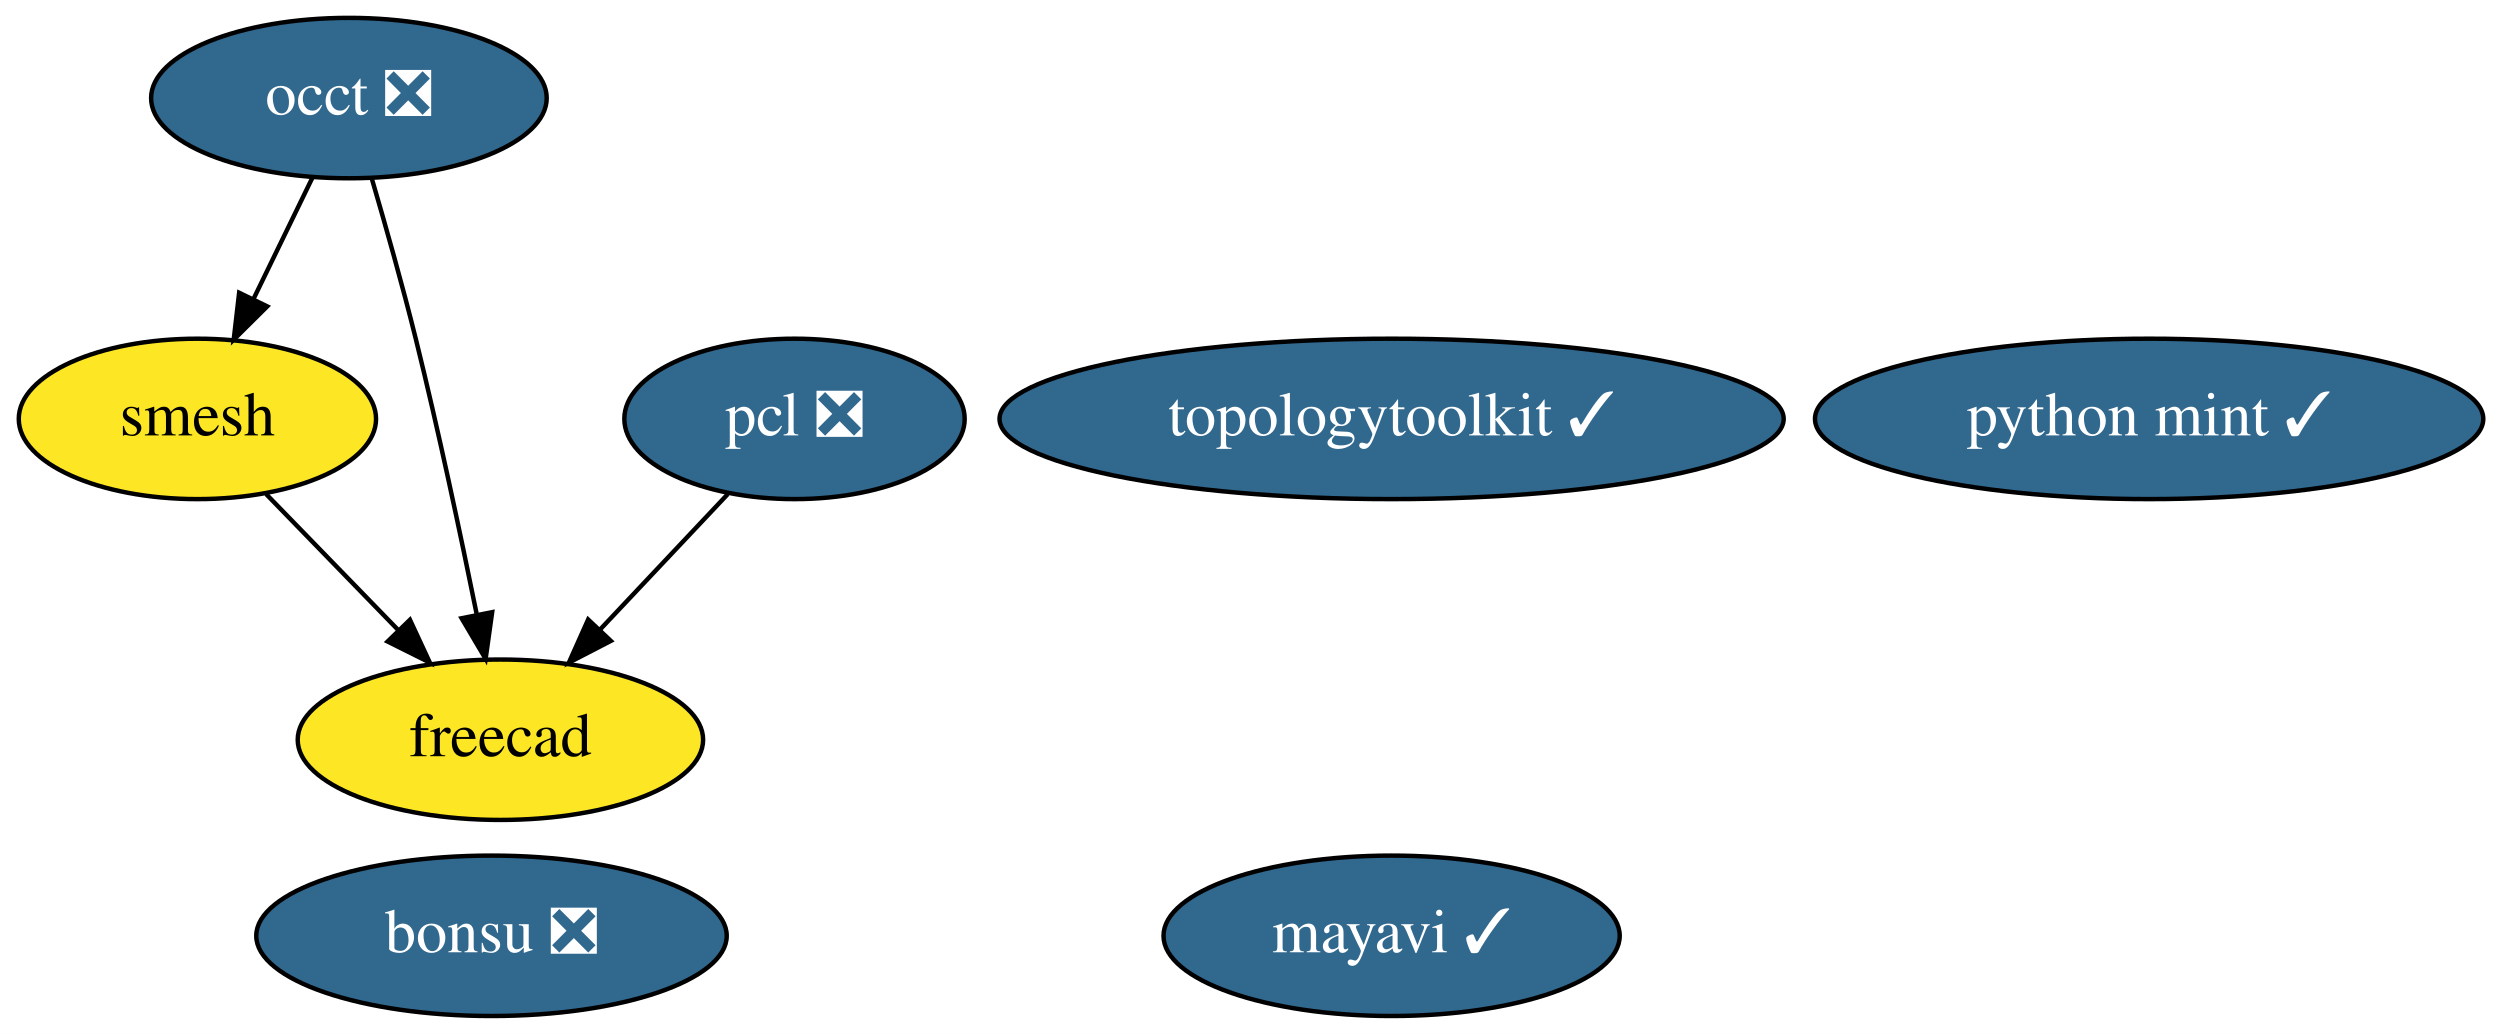
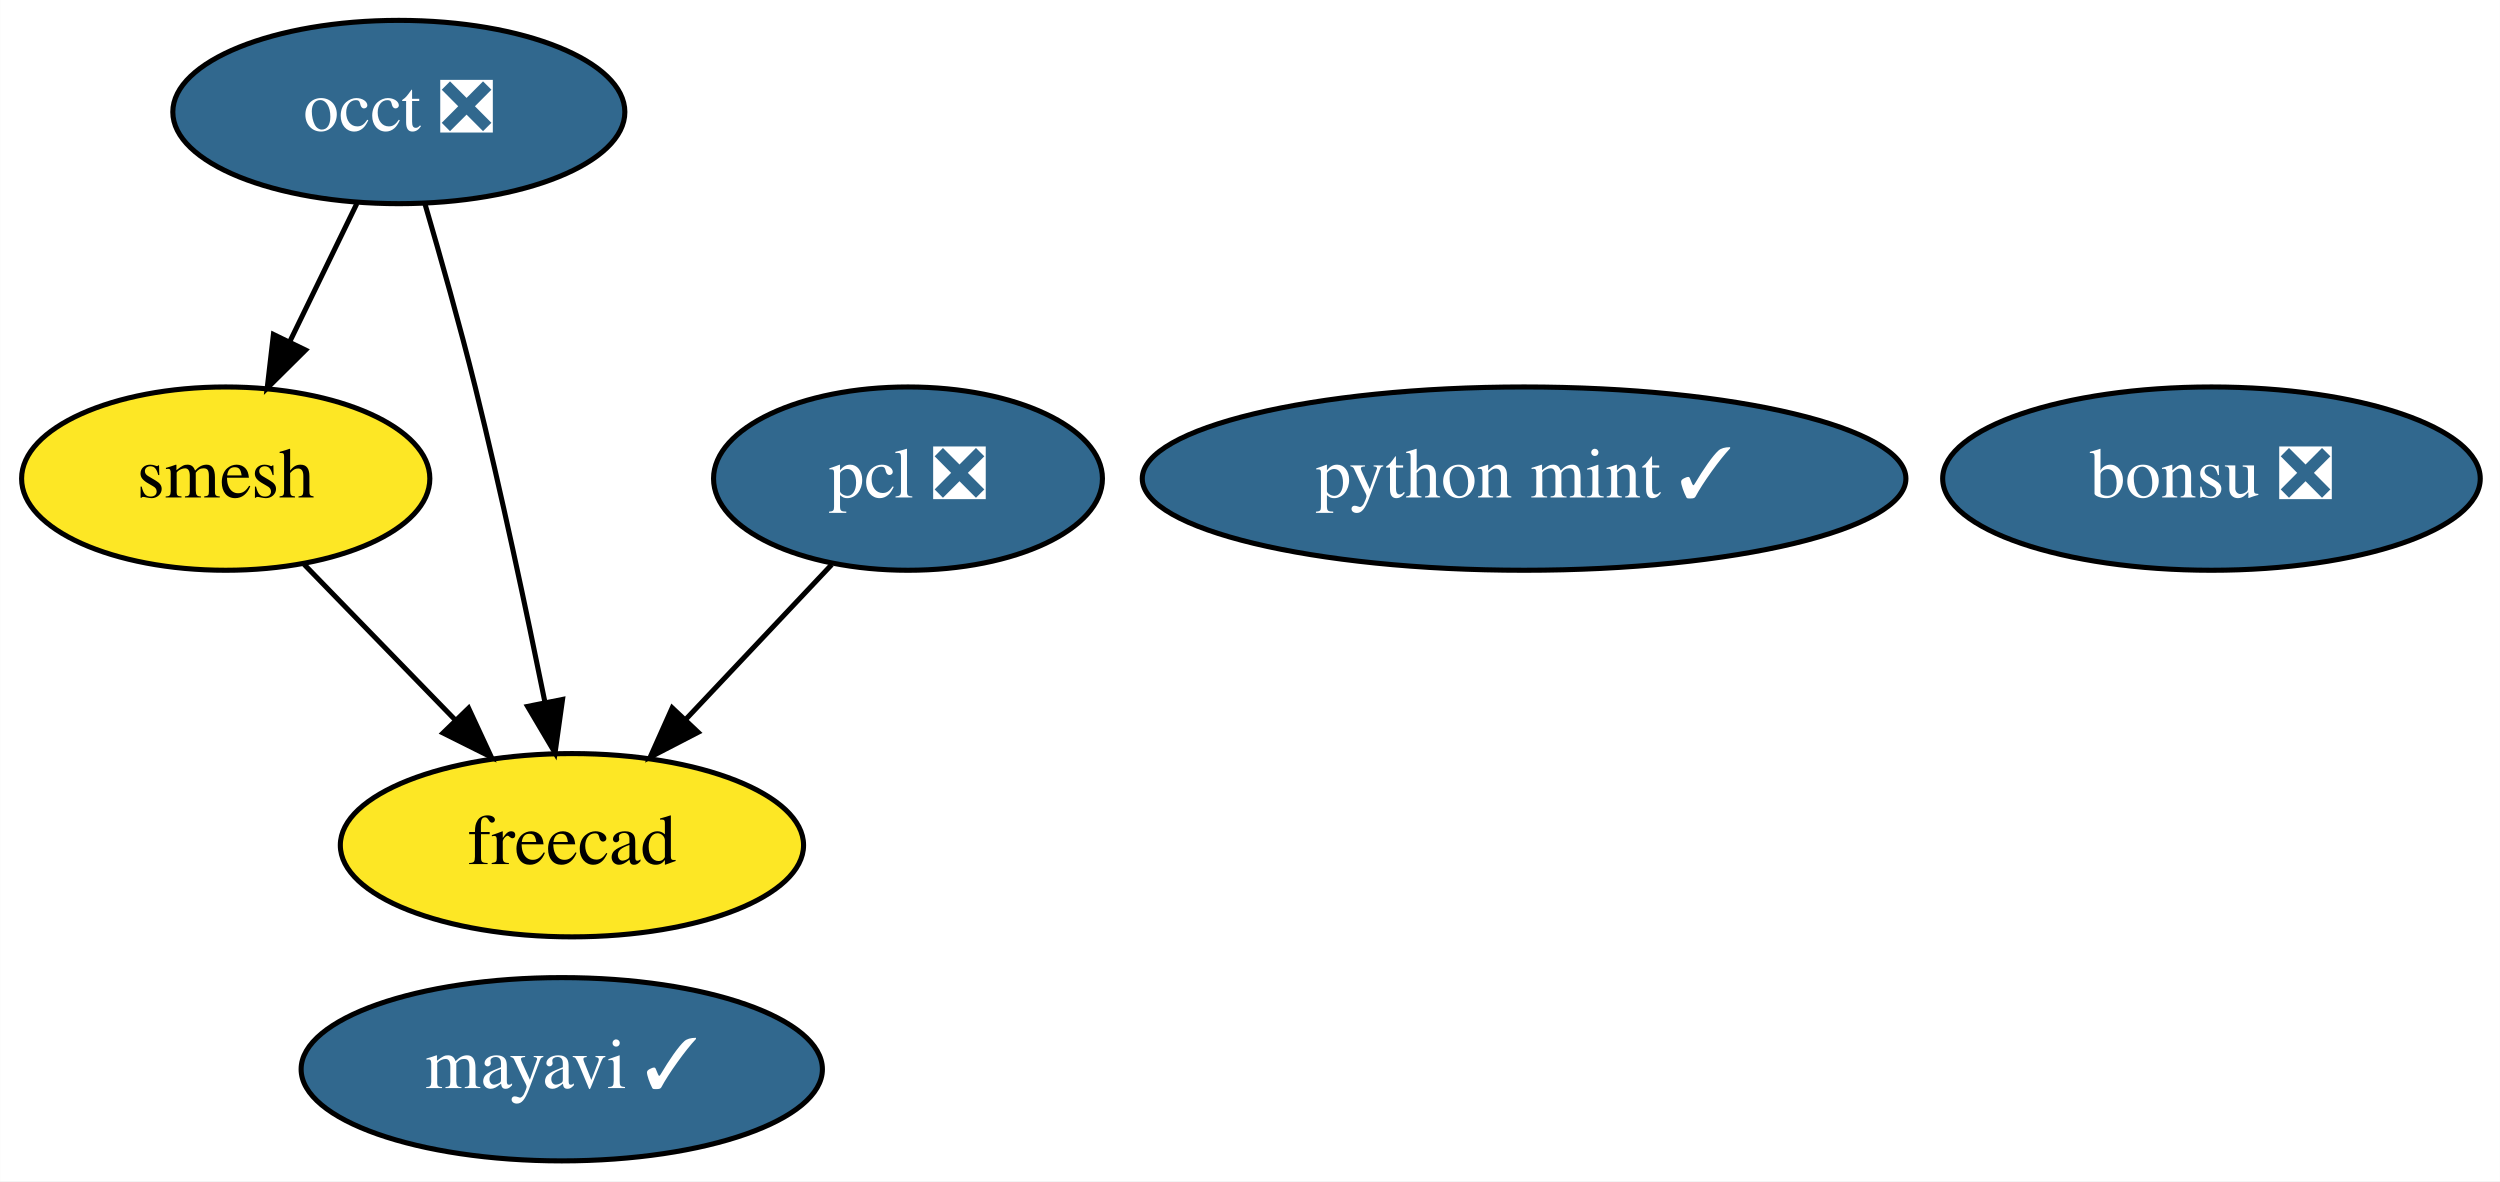
- <svg xmlns="http://www.w3.org/2000/svg" xmlns:xlink="http://www.w3.org/1999/xlink" width="561pt" height="232pt" viewBox="0.00 0.00 561.04 232.00">
+ <svg xmlns="http://www.w3.org/2000/svg" xmlns:xlink="http://www.w3.org/1999/xlink" width="491pt" height="232pt" viewBox="0.00 0.00 490.94 232.00">
  <g id="graph0" class="graph" transform="scale(1 1) rotate(0) translate(4 228)">
-     <polygon fill="white" stroke="transparent" points="-4,4 -4,-228 557.04,-228 557.04,4 -4,4" />
+     <polygon fill="white" stroke="transparent" points="-4,4 -4,-228 486.94,-228 486.94,4 -4,4" />
    <g id="node1" class="node">
      <g id="a_node1">
        <a xlink:href="https://github.com/conda-forge/mayavi-feedstock/pull/50" xlink:title="mayavi ✓">
-           <ellipse fill="#31688e" stroke="black" cx="308.3" cy="-18" rx="51.19" ry="18" />
-           <text text-anchor="middle" x="308.3" y="-14.3" font-family="Times,serif" font-size="14.00" fill="white">mayavi ✓</text>
+           <ellipse fill="#31688e" stroke="black" cx="106.3" cy="-18" rx="51.19" ry="18" />
+           <text text-anchor="middle" x="106.3" y="-14.3" font-family="Times,serif" font-size="14.00" fill="white">mayavi ✓</text>
        </a>
      </g>
    </g>
    <g id="node2" class="node">
      <g id="a_node2">
        <a xlink:href="https://github.com/conda-forge/occt-feedstock/pull/70" xlink:title="occt ❎">
          <ellipse fill="#31688e" stroke="black" cx="74.3" cy="-206" rx="44.39" ry="18" />
          <text text-anchor="middle" x="74.3" y="-202.3" font-family="Times,serif" font-size="14.00" fill="white">occt ❎</text>
        </a>
      </g>
    </g>
    <g id="node3" class="node">
      <g id="a_node3">
        <a xlink:href="https://github.com/conda-forge/smesh-feedstock" xlink:title="smesh">
          <ellipse fill="#fde725" stroke="black" cx="40.3" cy="-134" rx="40.09" ry="18" />
          <text text-anchor="middle" x="40.3" y="-130.3" font-family="Times,serif" font-size="14.00">smesh</text>
        </a>
      </g>
    </g>
    <g id="edge2" class="edge">
      <path fill="none" stroke="black" d="M66.07,-188.05C62.1,-179.89 57.25,-169.91 52.84,-160.82" />
      <polygon fill="black" stroke="black" points="55.97,-159.25 48.45,-151.79 49.67,-162.31 55.97,-159.25" />
    </g>
    <g id="node5" class="node">
      <g id="a_node5">
        <a xlink:href="https://github.com/conda-forge/freecad-feedstock" xlink:title="freecad">
          <ellipse fill="#fde725" stroke="black" cx="108.3" cy="-62" rx="45.49" ry="18" />
          <text text-anchor="middle" x="108.3" y="-58.3" font-family="Times,serif" font-size="14.00">freecad</text>
        </a>
      </g>
    </g>
    <g id="edge1" class="edge">
      <path fill="none" stroke="black" d="M79.45,-187.89C82.48,-177.54 86.3,-164.07 89.3,-152 94.4,-131.43 99.37,-107.97 102.95,-90.31" />
      <polygon fill="black" stroke="black" points="106.45,-90.63 104.98,-80.14 99.59,-89.26 106.45,-90.63" />
    </g>
    <g id="edge3" class="edge">
      <path fill="none" stroke="black" d="M55.73,-117.12C64.47,-108.12 75.58,-96.68 85.33,-86.65" />
      <polygon fill="black" stroke="black" points="88,-88.92 92.46,-79.31 82.98,-84.04 88,-88.92" />
    </g>
    <g id="node4" class="node">
      <g id="a_node4">
        <a xlink:href="https://github.com/conda-forge/pcl-feedstock/pull/38" xlink:title="pcl ❎">
          <ellipse fill="#31688e" stroke="black" cx="174.3" cy="-134" rx="38.19" ry="18" />
          <text text-anchor="middle" x="174.3" y="-130.3" font-family="Times,serif" font-size="14.00" fill="white">pcl ❎</text>
        </a>
      </g>
    </g>
    <g id="edge4" class="edge">
      <path fill="none" stroke="black" d="M159.32,-117.12C150.83,-108.12 140.05,-96.68 130.59,-86.65" />
      <polygon fill="black" stroke="black" points="133.08,-84.18 123.67,-79.31 127.99,-88.98 133.08,-84.18" />
    </g>
    <g id="node6" class="node">
      <g id="a_node6">
        <a xlink:href="https://github.com/conda-forge/bonsu-feedstock/pull/28" xlink:title="bonsu ❎">
-           <ellipse fill="#31688e" stroke="black" cx="106.3" cy="-18" rx="52.79" ry="18" />
-           <text text-anchor="middle" x="106.3" y="-14.3" font-family="Times,serif" font-size="14.00" fill="white">bonsu ❎</text>
+           <ellipse fill="#31688e" stroke="black" cx="430.3" cy="-134" rx="52.79" ry="18" />
+           <text text-anchor="middle" x="430.3" y="-130.3" font-family="Times,serif" font-size="14.00" fill="white">bonsu ❎</text>
        </a>
      </g>
    </g>
    <g id="node7" class="node">
      <g id="a_node7">
-         <a xlink:href="https://github.com/conda-forge/topologytoolkit-feedstock/pull/16" xlink:title="topologytoolkit ✓">
-           <ellipse fill="#31688e" stroke="black" cx="308.3" cy="-134" rx="87.99" ry="18" />
-           <text text-anchor="middle" x="308.3" y="-130.3" font-family="Times,serif" font-size="14.00" fill="white">topologytoolkit ✓</text>
-         </a>
-       </g>
-     </g>
-     <g id="node8" class="node">
-       <g id="a_node8">
        <a xlink:href="https://github.com/conda-forge/python-mint-feedstock/pull/7" xlink:title="python mint ✓">
-           <ellipse fill="#31688e" stroke="black" cx="478.3" cy="-134" rx="74.99" ry="18" />
-           <text text-anchor="middle" x="478.3" y="-130.3" font-family="Times,serif" font-size="14.00" fill="white">python mint ✓</text>
+           <ellipse fill="#31688e" stroke="black" cx="295.3" cy="-134" rx="74.99" ry="18" />
+           <text text-anchor="middle" x="295.3" y="-130.3" font-family="Times,serif" font-size="14.00" fill="white">python mint ✓</text>
        </a>
      </g>
    </g>
  </g>
</svg>
